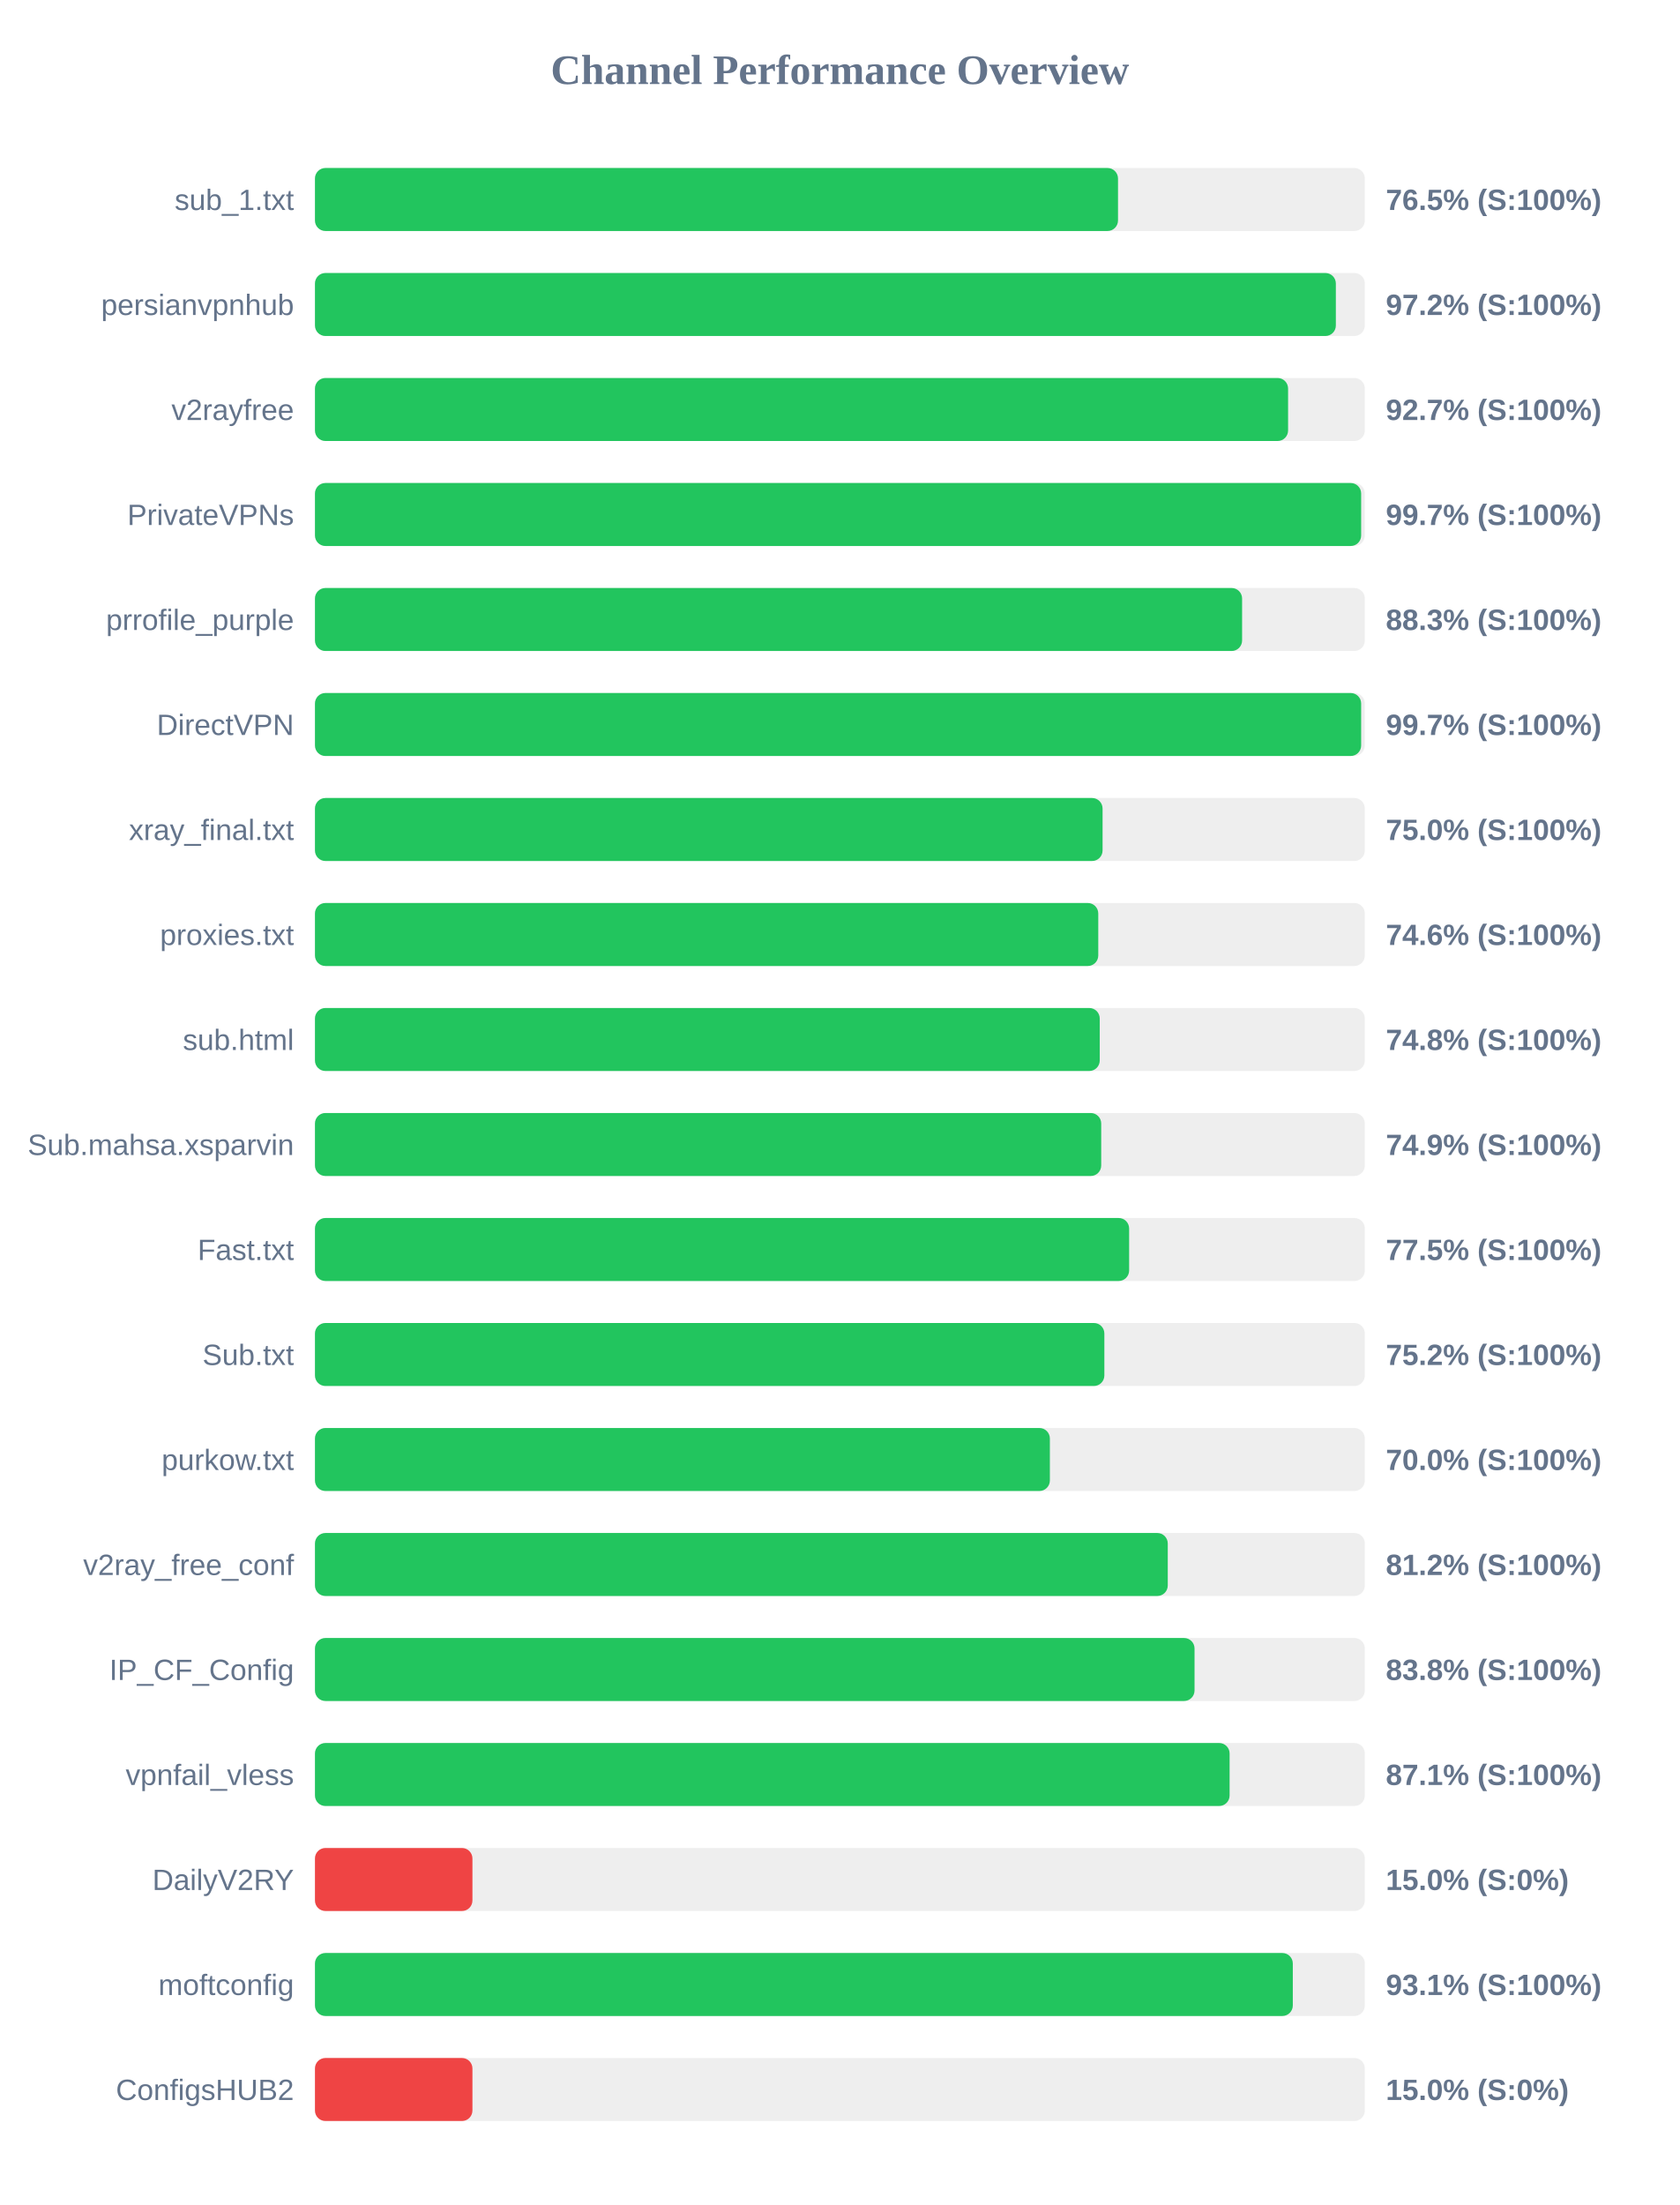
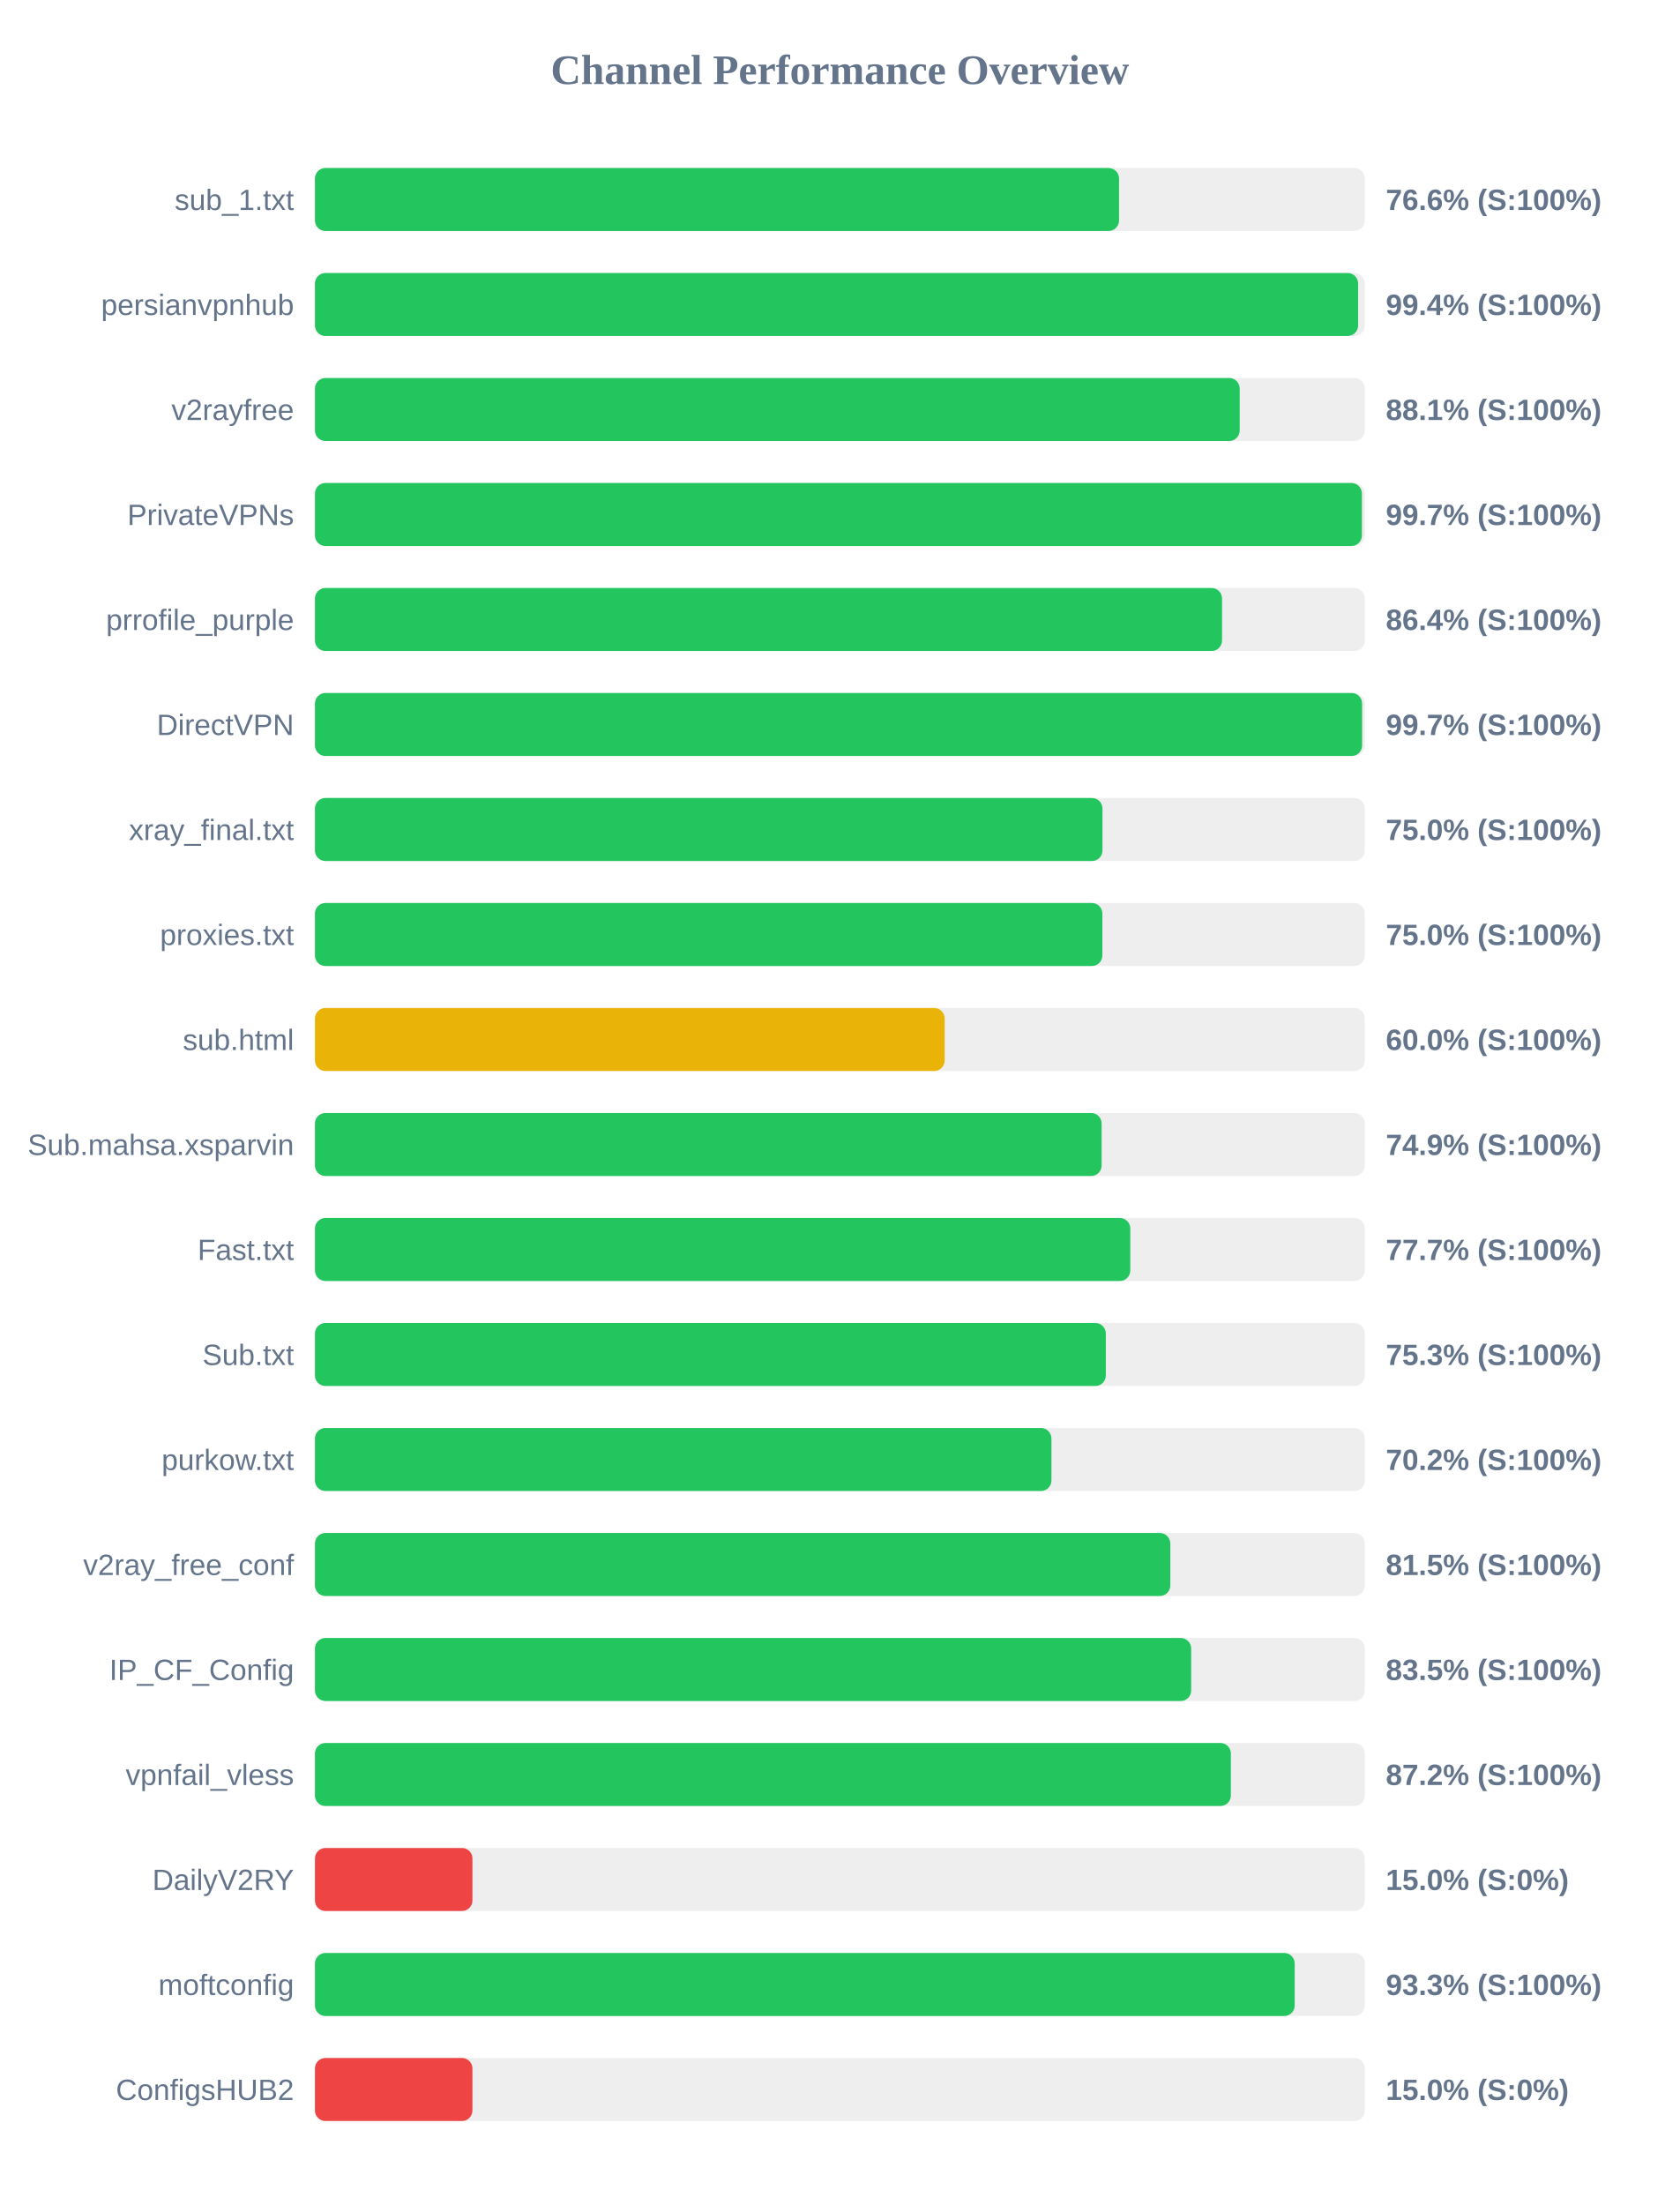
<svg xmlns="http://www.w3.org/2000/svg" width="800" height="1050" version="1.1">
  <style>
        .row { font: 14px Arial; fill: #64748b; }
        .score { font: bold 14px Arial; fill: #64748b; }
    </style>
  <text x="400" y="40" text-anchor="middle" font-size="20px" font-weight="bold" fill="#64748b">Channel Performance Overview</text>
  <rect x="150" y="80" width="500" height="30" fill="#eee" rx="5" />
-   <rect x="150" y="80" width="382.45" height="30" fill="#22c55e" rx="5" />
+   <rect x="150" y="80" width="382.95" height="30" fill="#22c55e" rx="5" />
  <text x="140" y="100" text-anchor="end" class="row">sub_1.txt</text>
-   <text x="660" y="100" text-anchor="start" class="score">76.5% (S:100%)</text>
+   <text x="660" y="100" text-anchor="start" class="score">76.6% (S:100%)</text>
  <rect x="150" y="130" width="500" height="30" fill="#eee" rx="5" />
-   <rect x="150" y="130" width="486.2" height="30" fill="#22c55e" rx="5" />
+   <rect x="150" y="130" width="496.8" height="30" fill="#22c55e" rx="5" />
  <text x="140" y="150" text-anchor="end" class="row">persianvpnhub</text>
-   <text x="660" y="150" text-anchor="start" class="score">97.2% (S:100%)</text>
+   <text x="660" y="150" text-anchor="start" class="score">99.4% (S:100%)</text>
  <rect x="150" y="180" width="500" height="30" fill="#eee" rx="5" />
-   <rect x="150" y="180" width="463.45" height="30" fill="#22c55e" rx="5" />
+   <rect x="150" y="180" width="440.4" height="30" fill="#22c55e" rx="5" />
  <text x="140" y="200" text-anchor="end" class="row">v2rayfree</text>
-   <text x="660" y="200" text-anchor="start" class="score">92.7% (S:100%)</text>
+   <text x="660" y="200" text-anchor="start" class="score">88.1% (S:100%)</text>
  <rect x="150" y="230" width="500" height="30" fill="#eee" rx="5" />
-   <rect x="150" y="230" width="498.25" height="30" fill="#22c55e" rx="5" />
+   <rect x="150" y="230" width="498.6" height="30" fill="#22c55e" rx="5" />
  <text x="140" y="250" text-anchor="end" class="row">PrivateVPNs</text>
  <text x="660" y="250" text-anchor="start" class="score">99.7% (S:100%)</text>
  <rect x="150" y="280" width="500" height="30" fill="#eee" rx="5" />
-   <rect x="150" y="280" width="441.55" height="30" fill="#22c55e" rx="5" />
+   <rect x="150" y="280" width="432.0" height="30" fill="#22c55e" rx="5" />
  <text x="140" y="300" text-anchor="end" class="row">prrofile_purple</text>
-   <text x="660" y="300" text-anchor="start" class="score">88.3% (S:100%)</text>
+   <text x="660" y="300" text-anchor="start" class="score">86.4% (S:100%)</text>
  <rect x="150" y="330" width="500" height="30" fill="#eee" rx="5" />
-   <rect x="150" y="330" width="498.25" height="30" fill="#22c55e" rx="5" />
+   <rect x="150" y="330" width="498.7" height="30" fill="#22c55e" rx="5" />
  <text x="140" y="350" text-anchor="end" class="row">DirectVPN</text>
  <text x="660" y="350" text-anchor="start" class="score">99.7% (S:100%)</text>
  <rect x="150" y="380" width="500" height="30" fill="#eee" rx="5" />
-   <rect x="150" y="380" width="375.1" height="30" fill="#22c55e" rx="5" />
+   <rect x="150" y="380" width="375.05" height="30" fill="#22c55e" rx="5" />
  <text x="140" y="400" text-anchor="end" class="row">xray_final.txt</text>
  <text x="660" y="400" text-anchor="start" class="score">75.0% (S:100%)</text>
  <rect x="150" y="430" width="500" height="30" fill="#eee" rx="5" />
-   <rect x="150" y="430" width="373.05" height="30" fill="#22c55e" rx="5" />
+   <rect x="150" y="430" width="375.0" height="30" fill="#22c55e" rx="5" />
  <text x="140" y="450" text-anchor="end" class="row">proxies.txt</text>
-   <text x="660" y="450" text-anchor="start" class="score">74.6% (S:100%)</text>
+   <text x="660" y="450" text-anchor="start" class="score">75.0% (S:100%)</text>
  <rect x="150" y="480" width="500" height="30" fill="#eee" rx="5" />
-   <rect x="150" y="480" width="373.75" height="30" fill="#22c55e" rx="5" />
+   <rect x="150" y="480" width="299.9" height="30" fill="#eab308" rx="5" />
  <text x="140" y="500" text-anchor="end" class="row">sub.html</text>
-   <text x="660" y="500" text-anchor="start" class="score">74.8% (S:100%)</text>
+   <text x="660" y="500" text-anchor="start" class="score">60.0% (S:100%)</text>
  <rect x="150" y="530" width="500" height="30" fill="#eee" rx="5" />
-   <rect x="150" y="530" width="374.45" height="30" fill="#22c55e" rx="5" />
+   <rect x="150" y="530" width="374.65" height="30" fill="#22c55e" rx="5" />
  <text x="140" y="550" text-anchor="end" class="row">Sub.mahsa.xsparvin</text>
  <text x="660" y="550" text-anchor="start" class="score">74.9% (S:100%)</text>
  <rect x="150" y="580" width="500" height="30" fill="#eee" rx="5" />
-   <rect x="150" y="580" width="387.75" height="30" fill="#22c55e" rx="5" />
+   <rect x="150" y="580" width="388.3" height="30" fill="#22c55e" rx="5" />
  <text x="140" y="600" text-anchor="end" class="row">Fast.txt</text>
-   <text x="660" y="600" text-anchor="start" class="score">77.5% (S:100%)</text>
+   <text x="660" y="600" text-anchor="start" class="score">77.7% (S:100%)</text>
  <rect x="150" y="630" width="500" height="30" fill="#eee" rx="5" />
-   <rect x="150" y="630" width="375.95" height="30" fill="#22c55e" rx="5" />
+   <rect x="150" y="630" width="376.65" height="30" fill="#22c55e" rx="5" />
  <text x="140" y="650" text-anchor="end" class="row">Sub.txt</text>
-   <text x="660" y="650" text-anchor="start" class="score">75.2% (S:100%)</text>
+   <text x="660" y="650" text-anchor="start" class="score">75.3% (S:100%)</text>
  <rect x="150" y="680" width="500" height="30" fill="#eee" rx="5" />
-   <rect x="150" y="680" width="350.0" height="30" fill="#22c55e" rx="5" />
+   <rect x="150" y="680" width="350.75" height="30" fill="#22c55e" rx="5" />
  <text x="140" y="700" text-anchor="end" class="row">purkow.txt</text>
-   <text x="660" y="700" text-anchor="start" class="score">70.0% (S:100%)</text>
+   <text x="660" y="700" text-anchor="start" class="score">70.2% (S:100%)</text>
  <rect x="150" y="730" width="500" height="30" fill="#eee" rx="5" />
-   <rect x="150" y="730" width="406.15" height="30" fill="#22c55e" rx="5" />
+   <rect x="150" y="730" width="407.35" height="30" fill="#22c55e" rx="5" />
  <text x="140" y="750" text-anchor="end" class="row">v2ray_free_conf</text>
-   <text x="660" y="750" text-anchor="start" class="score">81.2% (S:100%)</text>
+   <text x="660" y="750" text-anchor="start" class="score">81.5% (S:100%)</text>
  <rect x="150" y="780" width="500" height="30" fill="#eee" rx="5" />
-   <rect x="150" y="780" width="418.9" height="30" fill="#22c55e" rx="5" />
+   <rect x="150" y="780" width="417.3" height="30" fill="#22c55e" rx="5" />
  <text x="140" y="800" text-anchor="end" class="row">IP_CF_Config</text>
-   <text x="660" y="800" text-anchor="start" class="score">83.8% (S:100%)</text>
+   <text x="660" y="800" text-anchor="start" class="score">83.5% (S:100%)</text>
  <rect x="150" y="830" width="500" height="30" fill="#eee" rx="5" />
-   <rect x="150" y="830" width="435.6" height="30" fill="#22c55e" rx="5" />
+   <rect x="150" y="830" width="436.2" height="30" fill="#22c55e" rx="5" />
  <text x="140" y="850" text-anchor="end" class="row">vpnfail_vless</text>
-   <text x="660" y="850" text-anchor="start" class="score">87.1% (S:100%)</text>
+   <text x="660" y="850" text-anchor="start" class="score">87.2% (S:100%)</text>
  <rect x="150" y="880" width="500" height="30" fill="#eee" rx="5" />
  <rect x="150" y="880" width="75.0" height="30" fill="#ef4444" rx="5" />
  <text x="140" y="900" text-anchor="end" class="row">DailyV2RY</text>
  <text x="660" y="900" text-anchor="start" class="score">15.0% (S:0%)</text>
  <rect x="150" y="930" width="500" height="30" fill="#eee" rx="5" />
-   <rect x="150" y="930" width="465.7" height="30" fill="#22c55e" rx="5" />
+   <rect x="150" y="930" width="466.6" height="30" fill="#22c55e" rx="5" />
  <text x="140" y="950" text-anchor="end" class="row">moftconfig</text>
-   <text x="660" y="950" text-anchor="start" class="score">93.1% (S:100%)</text>
+   <text x="660" y="950" text-anchor="start" class="score">93.3% (S:100%)</text>
  <rect x="150" y="980" width="500" height="30" fill="#eee" rx="5" />
  <rect x="150" y="980" width="75.0" height="30" fill="#ef4444" rx="5" />
  <text x="140" y="1000" text-anchor="end" class="row">ConfigsHUB2</text>
  <text x="660" y="1000" text-anchor="start" class="score">15.0% (S:0%)</text>
</svg>
